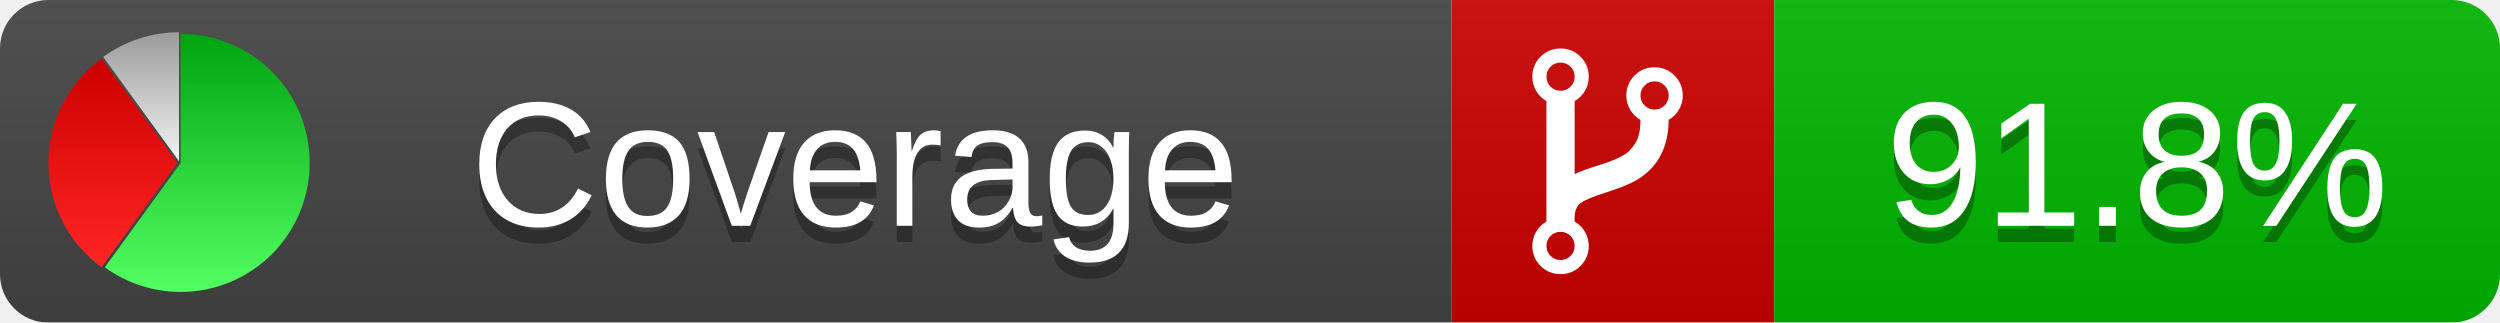
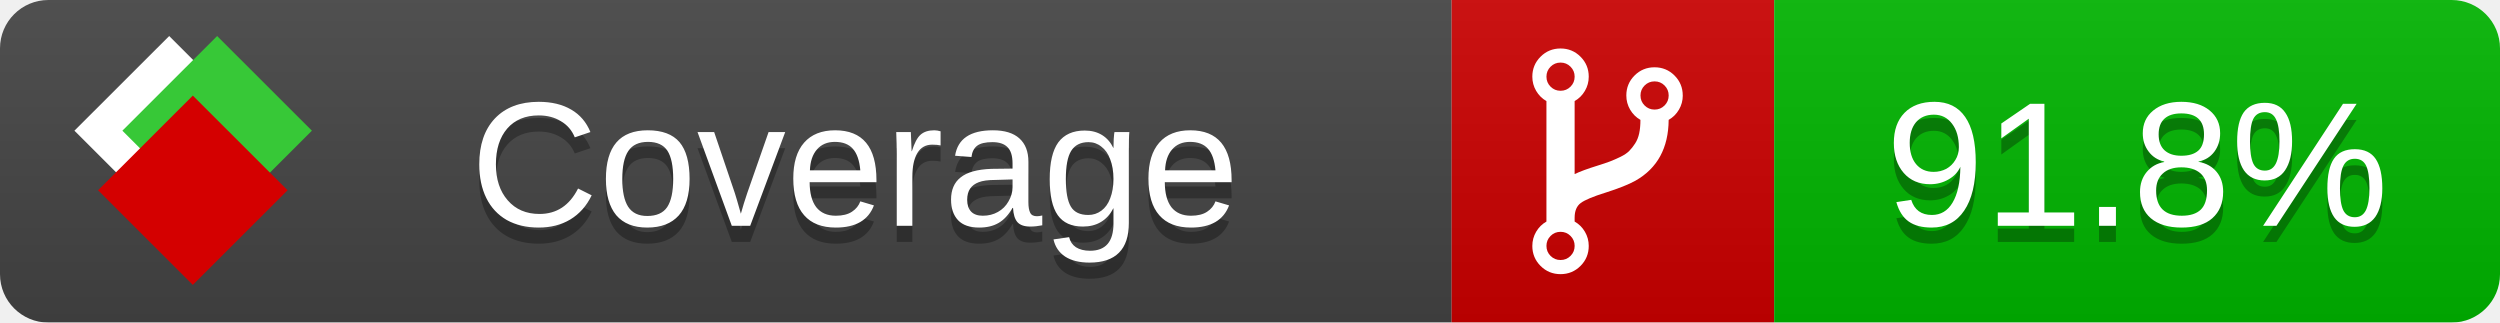
<svg xmlns="http://www.w3.org/2000/svg" xmlns:xlink="http://www.w3.org/1999/xlink" width="155" height="20">
  <style type="text/css">
          
            @keyframes fade1 {
                0% { visibility: visible; opacity: 1; }
               27% { visibility: visible; opacity: 1; }
               33% { visibility: hidden; opacity: 0; }
               60% { visibility: hidden; opacity: 0; }
               66% { visibility: hidden; opacity: 0; }
               93% { visibility: hidden; opacity: 0; }
              100% { visibility: visible; opacity: 1; }
            }
            @keyframes fade2 {
                0% { visibility: hidden; opacity: 0; }
               27% { visibility: hidden; opacity: 0; }
               33% { visibility: visible; opacity: 1; }
               60% { visibility: visible; opacity: 1; }
               66% { visibility: hidden; opacity: 0; }
               93% { visibility: hidden; opacity: 0; }
              100% { visibility: hidden; opacity: 0; }
            }
            @keyframes fade3 {
                0% { visibility: hidden; opacity: 0; }
               27% { visibility: hidden; opacity: 0; }
               33% { visibility: hidden; opacity: 0; }
               60% { visibility: hidden; opacity: 0; }
               66% { visibility: visible; opacity: 1; }
               93% { visibility: visible; opacity: 1; }
              100% { visibility: hidden; opacity: 0; }
            }
            .linecoverage {
                animation-duration: 15s;
                animation-name: fade1;
                animation-iteration-count: infinite;
            }
            .branchcoverage {
                animation-duration: 15s;
                animation-name: fade2;
                animation-iteration-count: infinite;
            }
            .methodcoverage {
                animation-duration: 15s;
                animation-name: fade3;
                animation-iteration-count: infinite;
            }
          
    </style>
  <defs>
    <linearGradient id="gradient" x2="0" y2="100%">
      <stop offset="0" stop-color="#bbb" stop-opacity=".1" />
      <stop offset="1" stop-opacity=".1" />
    </linearGradient>
-     <linearGradient id="green" x2="0" y2="100%">
-       <stop offset="0" stop-color="#00A410" />
-       <stop offset="1" stop-color="#53FF63" />
+     <linearGradient id="c">
+       <stop offset="0" stop-color="#d40000" />
+       <stop offset="1" stop-color="#ff2a2a" />
    </linearGradient>
-     <linearGradient id="red" x2="0" y2="100%">
-       <stop offset="0" stop-color="#C00" />
-       <stop offset="1" stop-color="#FF2525" />
+     <linearGradient id="a">
+       <stop offset="0" stop-color="#e0e0de" />
+       <stop offset="1" stop-color="#fff" />
    </linearGradient>
-     <linearGradient id="gray" x2="0" y2="100%">
-       <stop offset="0" stop-color="#9B9B9B" />
-       <stop offset="1" stop-color="#F3F3F3" />
+     <linearGradient id="b">
+       <stop offset="0" stop-color="#37c837" />
+       <stop offset="1" stop-color="#217821" />
    </linearGradient>
+     <linearGradient xlink:href="#a" id="e" x1="106.44" x2="69.96" y1="-11.96" y2="-46.84" gradientTransform="matrix(-.8426 -.00045 -.00045 -.8426 -94.27 -75.82)" gradientUnits="userSpaceOnUse" />
+     <linearGradient xlink:href="#b" id="f" x1="56.19" x2="77.97" y1="-23.45" y2="10.62" gradientTransform="matrix(.8426 .00045 .00045 .8426 94.27 75.82)" gradientUnits="userSpaceOnUse" />
+     <linearGradient xlink:href="#c" id="g" x1="79.98" x2="132.9" y1="10.79" y2="10.79" gradientTransform="matrix(.8426 .00045 .00045 .8426 94.27 75.82)" gradientUnits="userSpaceOnUse" />
    <mask id="mask">
      <rect width="155" height="20" rx="3" fill="#fff" />
    </mask>
-     <g id="icon">
-       <path style="fill:url(#green);" d="M205,202.5 l0,-200 a200,200 0 1,1 -117.558,361.803 z" />
-       <path style="fill:url(#red);" d="M200,202.5 l-117.558,161.803 a200,200 0 0,1 0,-323.607 z" />
-       <path style="fill:url(#gray);" d="M202.5,200 l-117.558,-161.803 a200,200 0 0,1 117.558,-38.196 z" />
+     <g id="icon" transform="matrix(.04486 0 0 .04481 -.48 -.63)">
+       <rect width="52.92" height="52.92" x="-109.72" y="-27.13" fill="url(#e)" transform="rotate(-135)" />
+       <rect width="52.92" height="52.92" x="70.19" y="-39.18" fill="url(#f)" transform="rotate(45)" />
+       <rect width="52.92" height="52.92" x="80.05" y="-15.74" fill="url(#g)" transform="rotate(45)" />
    </g>
  </defs>
  <g mask="url(#mask)">
    <rect x="0" y="0" width="90" height="20" fill="#444" />
    <rect x="90" y="0" width="20" height="20" fill="#c00" />
    <rect x="110" y="0" width="45" height="20" fill="#00B600" />
    <rect x="0" y="0" width="155" height="20" fill="url(#gradient)" />
  </g>
  <g>
    <path class="" fill="#fff" d="m 97.628,15.247 q 0,-0.364 -0.255,-0.619 -0.255,-0.255 -0.619,-0.255 -0.364,0 -0.619,0.255 -0.255,0.255 -0.255,0.619 0,0.364 0.255,0.619 0.255,0.255 0.619,0.255 0.364,0 0.619,-0.255 0.255,-0.255 0.255,-0.619 z m 0,-10.493 q 0,-0.364 -0.255,-0.619 -0.255,-0.255 -0.619,-0.255 -0.364,0 -0.619,0.255 -0.255,0.255 -0.255,0.619 0,0.364 0.255,0.619 0.255,0.255 0.619,0.255 0.364,0 0.619,-0.255 0.255,-0.255 0.255,-0.619 z m 5.83,1.166 q 0,-0.364 -0.255,-0.619 -0.255,-0.255 -0.619,-0.255 -0.364,0 -0.619,0.255 -0.255,0.255 -0.255,0.619 0,0.364 0.255,0.619 0.255,0.255 0.619,0.255 0.364,0 0.619,-0.255 0.255,-0.255 0.255,-0.619 z m 0.874,0 q 0,0.474 -0.237,0.879 -0.237,0.405 -0.638,0.633 -0.018,2.614 -2.059,3.771 -0.619,0.346 -1.849,0.738 -1.166,0.364 -1.544,0.647 -0.378,0.282 -0.378,0.911 l 0,0.237 q 0.401,0.228 0.638,0.633 0.237,0.405 0.237,0.879 0,0.729 -0.51,1.239 -0.51,0.51 -1.239,0.51 -0.729,0 -1.239,-0.51 -0.51,-0.51 -0.51,-1.239 0,-0.474 0.237,-0.879 0.237,-0.405 0.638,-0.633 l 0,-7.469 q -0.401,-0.228 -0.638,-0.633 -0.237,-0.405 -0.237,-0.879 0,-0.729 0.51,-1.239 0.51,-0.51 1.239,-0.51 0.729,0 1.239,0.51 0.51,0.51 0.51,1.239 0,0.474 -0.237,0.879 -0.237,0.405 -0.638,0.633 l 0,4.527 q 0.492,-0.237 1.403,-0.519 0.501,-0.155 0.797,-0.269 0.296,-0.114 0.642,-0.282 0.346,-0.169 0.537,-0.36 0.191,-0.191 0.369,-0.465 0.178,-0.273 0.255,-0.633 0.077,-0.36 0.077,-0.833 -0.401,-0.228 -0.638,-0.633 -0.237,-0.405 -0.237,-0.879 0,-0.729 0.51,-1.239 0.51,-0.51 1.239,-0.51 0.729,0 1.239,0.51 0.51,0.51 0.51,1.239 z" />
  </g>
  <g fill="#fff" text-anchor="middle" font-family="Verdana,Arial,Geneva,sans-serif" font-size="11">
    <a xlink:href="https://github.com/danielpalme/ReportGenerator" target="_top">
-       <use xlink:href="#icon" transform="translate(3,2) scale(.04)" />
+       <use xlink:href="#icon" transform="translate(3,1) scale(3.5)" />
    </a>
    <text x="53" y="15" fill="#010101" fill-opacity=".3">Coverage</text>
    <text x="53" y="14" fill="#fff">Coverage</text>
    <text class="" x="132.5" y="15" fill="#010101" fill-opacity=".3">91.8%</text>
    <text class="" x="132.5" y="14">91.8%</text>
  </g>
  <g>
    <rect class="" x="90" y="0" width="65" height="20" fill-opacity="0" />
  </g>
</svg>
